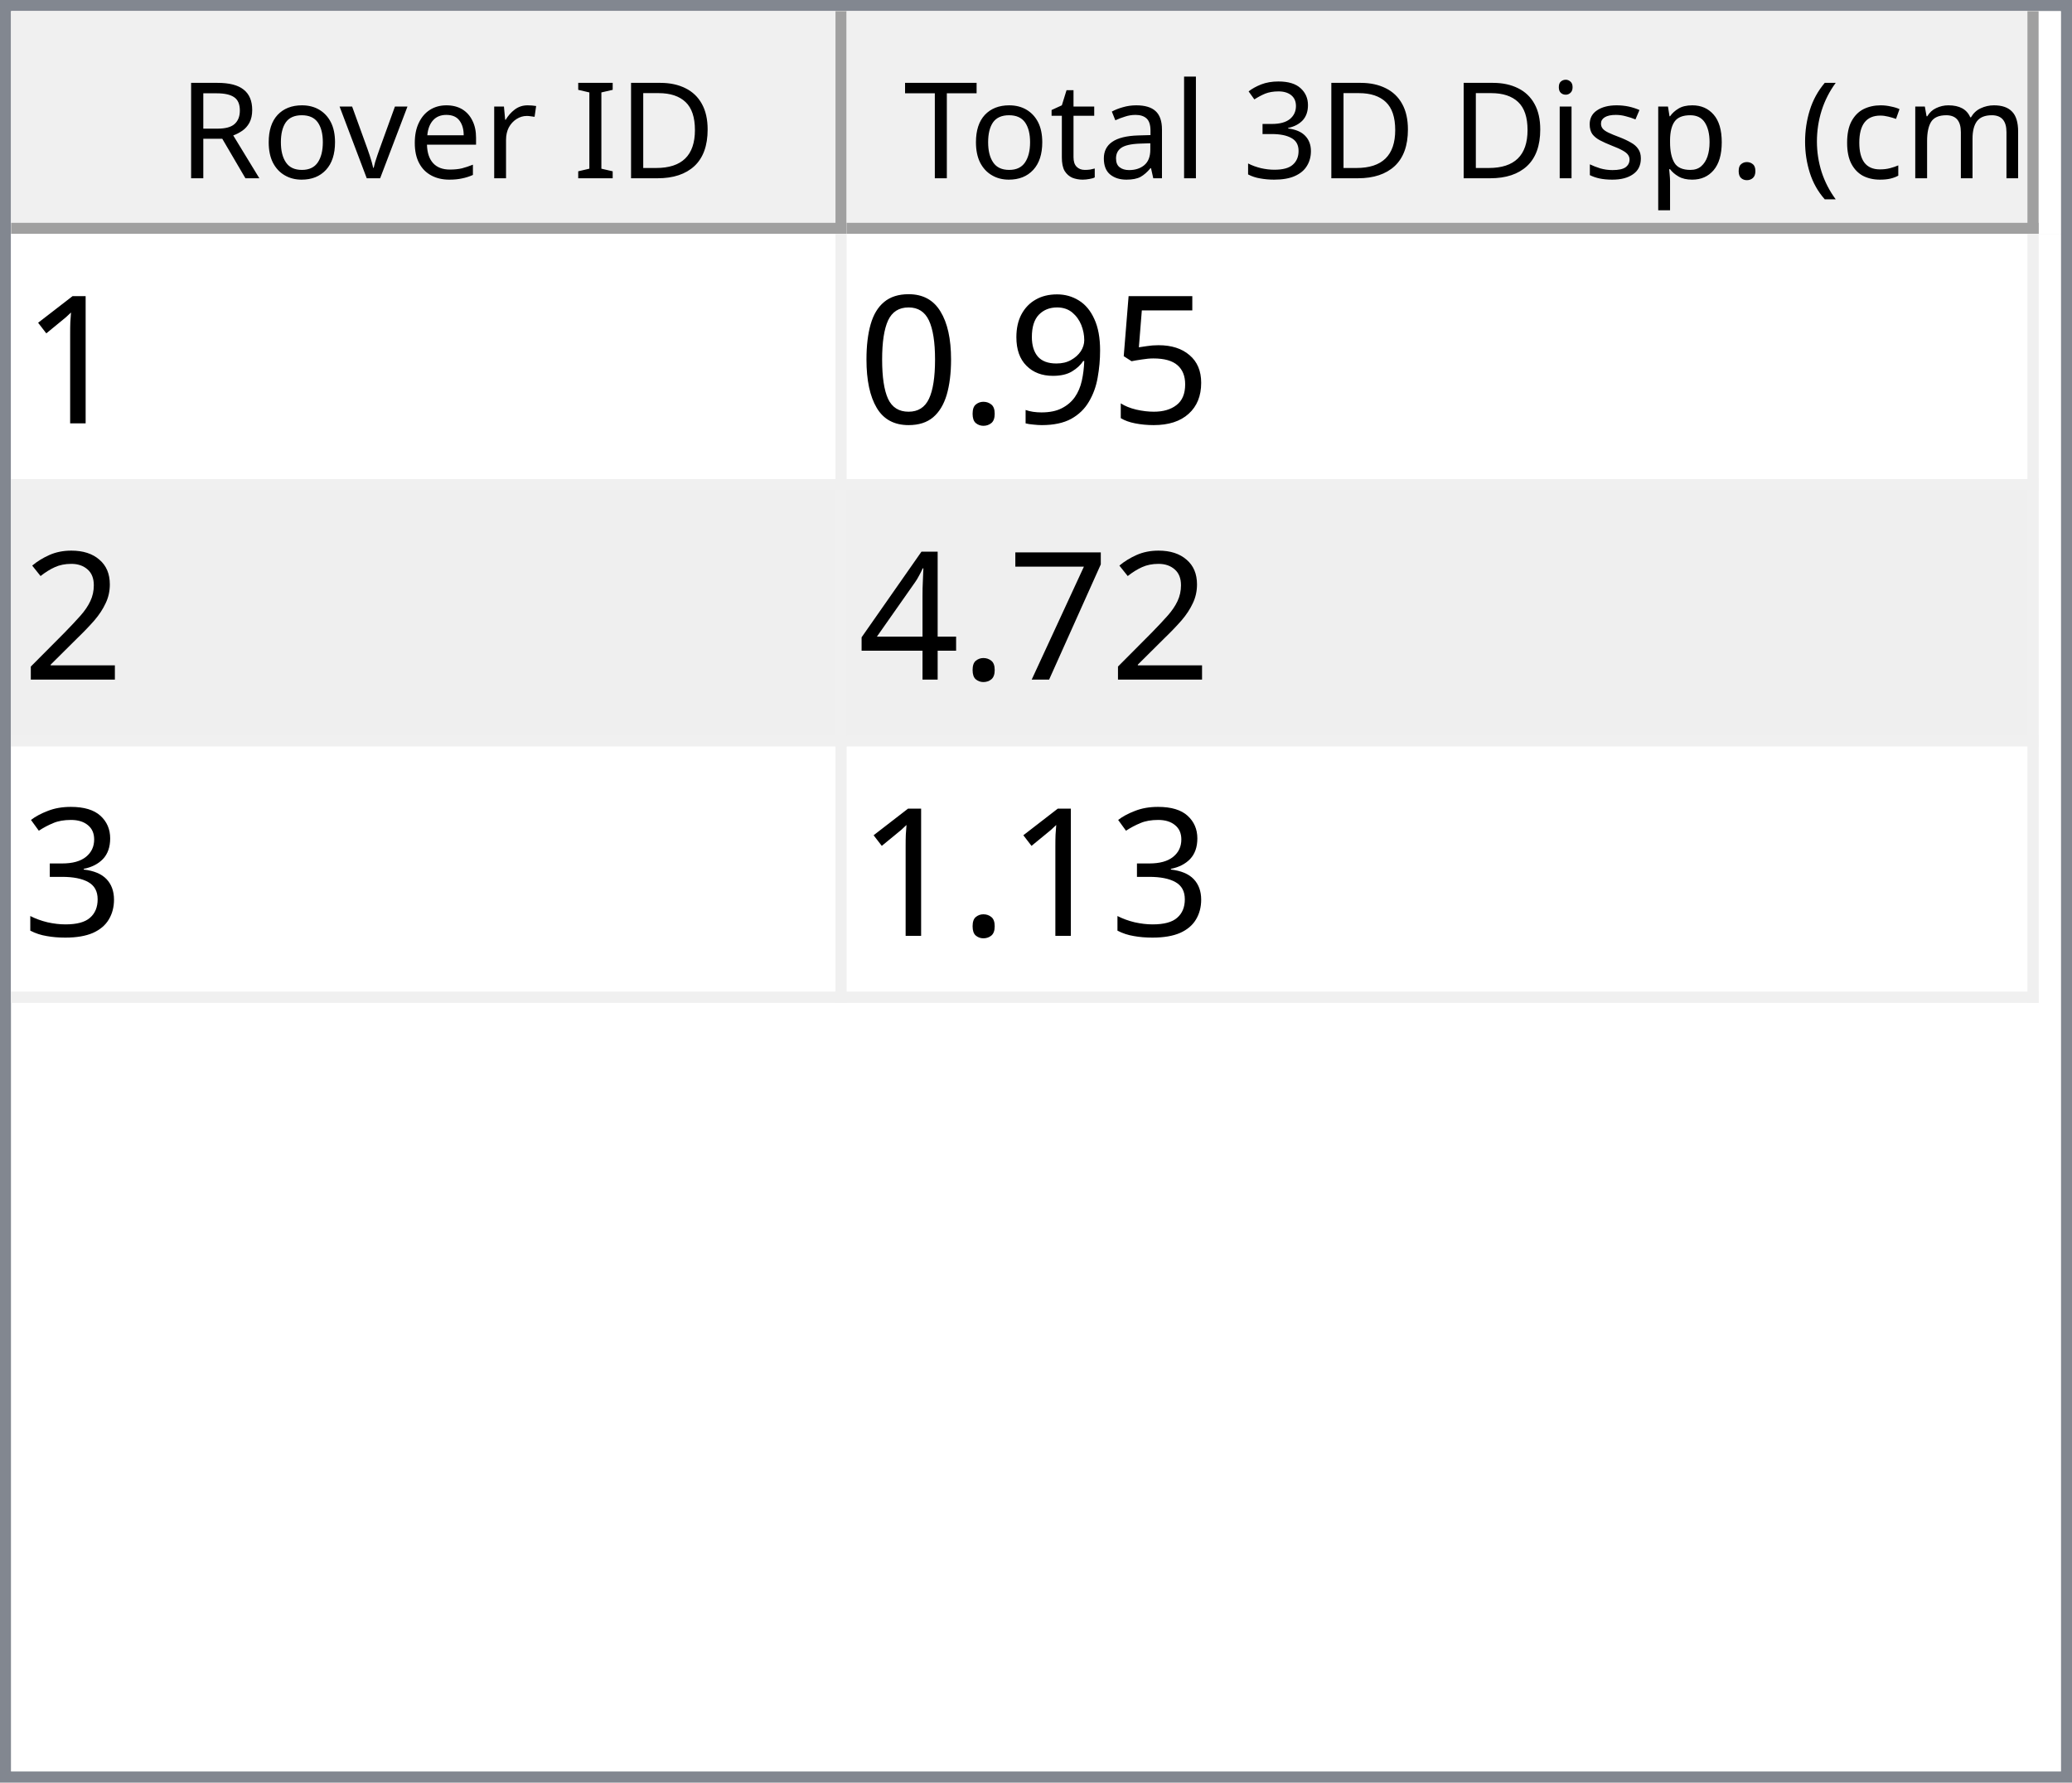
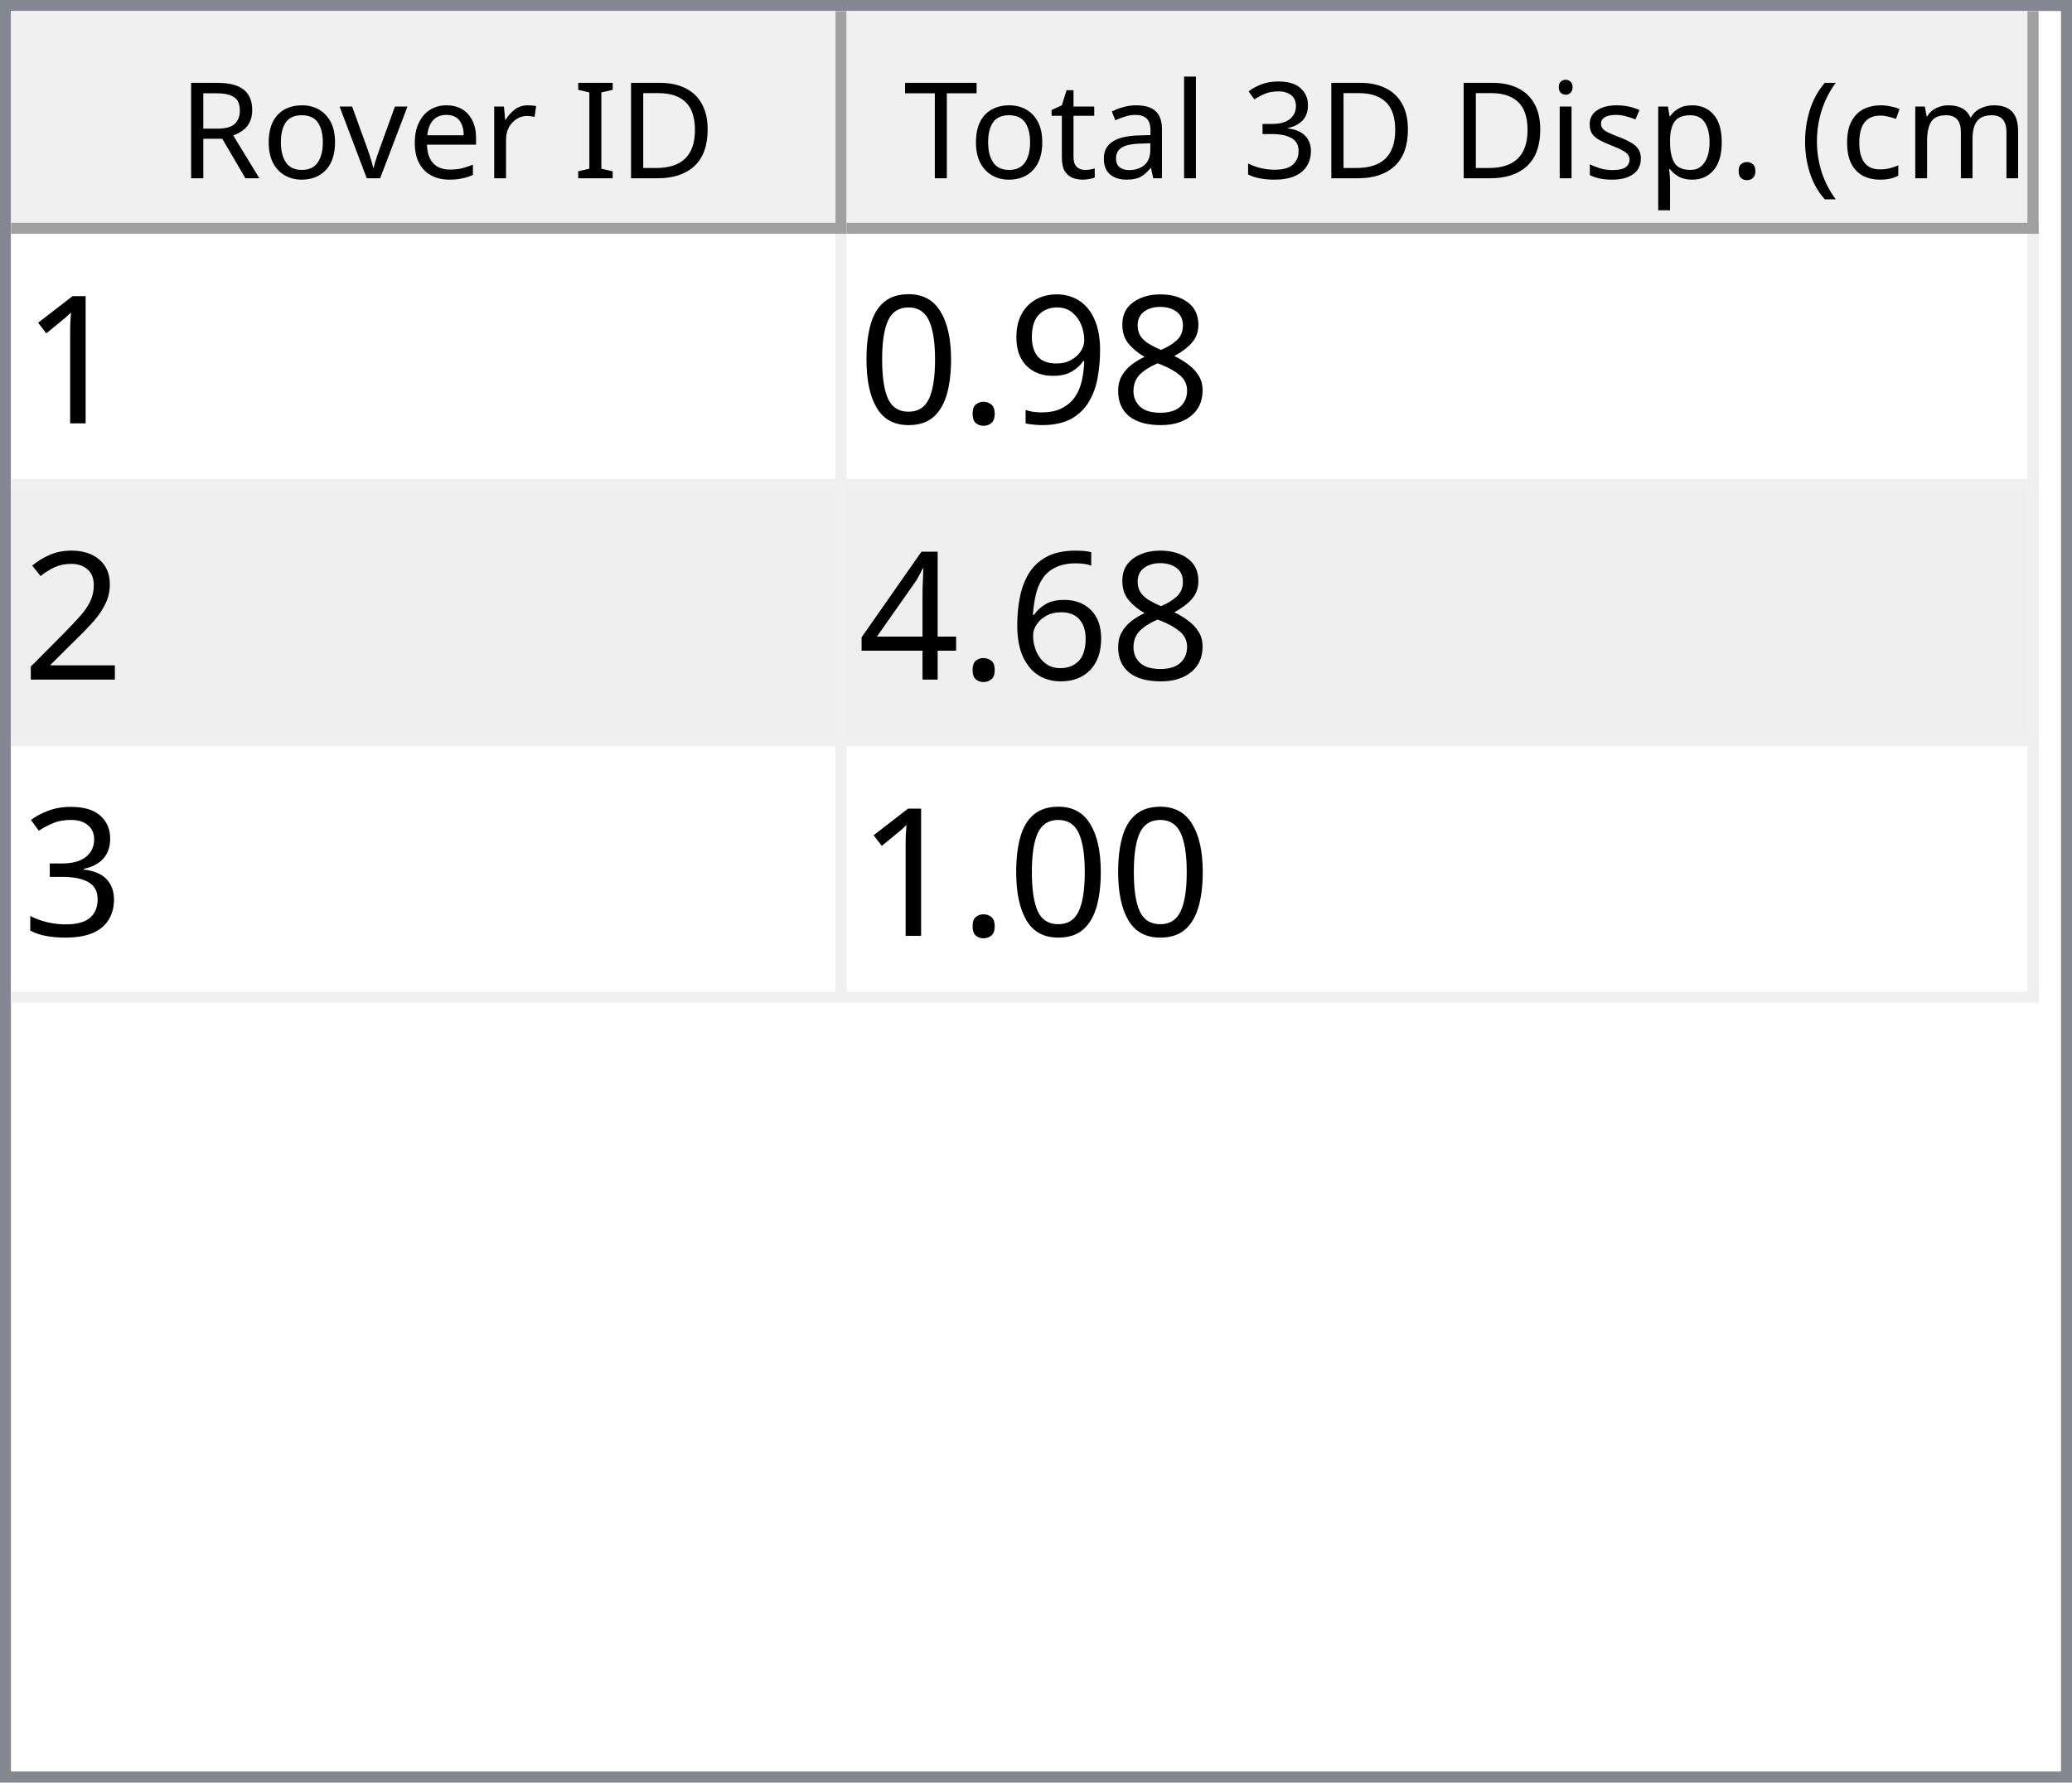
<svg xmlns="http://www.w3.org/2000/svg" style="fill-opacity:1; color-rendering:auto; color-interpolation:auto; text-rendering:auto; stroke:black; stroke-linecap:square; stroke-miterlimit:10; shape-rendering:auto; stroke-opacity:1; fill:black; stroke-dasharray:none; font-weight:normal; stroke-width:1; font-family:'Dialog'; font-style:normal; stroke-linejoin:miter; font-size:12px; stroke-dashoffset:0; image-rendering:auto;" width="186" height="160">
  <defs id="genericDefs" />
  <g>
    <defs id="defs1">
      <clipPath clipPathUnits="userSpaceOnUse" id="clipPath1">
        <path d="M0 0 L186 0 L186 160 L0 160 L0 0 Z" />
      </clipPath>
      <clipPath clipPathUnits="userSpaceOnUse" id="clipPath2">
        <path d="M0 0 L0 160 L186 160 L186 0 Z" />
      </clipPath>
      <clipPath clipPathUnits="userSpaceOnUse" id="clipPath3">
        <path d="M0 0 L0 20 L184 20 L184 0 Z" />
      </clipPath>
      <clipPath clipPathUnits="userSpaceOnUse" id="clipPath4">
        <path d="M0 0 L0 20 L75 20 L75 0 Z" />
      </clipPath>
      <clipPath clipPathUnits="userSpaceOnUse" id="clipPath5">
        <path d="M1 1 L1 19 L74 19 L74 1 Z" />
      </clipPath>
      <clipPath clipPathUnits="userSpaceOnUse" id="clipPath6">
        <path d="M0 0 L0 18 L73 18 L73 0 Z" />
      </clipPath>
      <clipPath clipPathUnits="userSpaceOnUse" id="clipPath7">
        <path d="M-0.5 -0.5 L-0.5 19.5 L74.5 19.5 L74.5 -0.5 Z" />
      </clipPath>
      <clipPath clipPathUnits="userSpaceOnUse" id="clipPath8">
        <path d="M0 0 L0 20 L107 20 L107 0 Z" />
      </clipPath>
      <clipPath clipPathUnits="userSpaceOnUse" id="clipPath9">
        <path d="M1 1 L1 19 L106 19 L106 1 Z" />
      </clipPath>
      <clipPath clipPathUnits="userSpaceOnUse" id="clipPath10">
        <path d="M0 0 L0 18 L105 18 L105 0 Z" />
      </clipPath>
      <clipPath clipPathUnits="userSpaceOnUse" id="clipPath11">
        <path d="M-0.5 -0.5 L-0.5 19.5 L106.5 19.5 L106.5 -0.5 Z" />
      </clipPath>
      <clipPath clipPathUnits="userSpaceOnUse" id="clipPath12">
        <path d="M0 0 L0 138 L184 138 L184 0 Z" />
      </clipPath>
      <clipPath clipPathUnits="userSpaceOnUse" id="clipPath13">
        <path d="M0 0 L0 69 L182 69 L182 0 Z" />
      </clipPath>
      <clipPath clipPathUnits="userSpaceOnUse" id="clipPath14">
        <path d="M-0.5 -0.5 L-0.5 68.5 L181.5 68.5 L181.5 -0.5 Z" />
      </clipPath>
      <clipPath clipPathUnits="userSpaceOnUse" id="clipPath15">
        <path d="M0 0 L0 22 L74 22 L74 0 Z" />
      </clipPath>
      <clipPath clipPathUnits="userSpaceOnUse" id="clipPath16">
        <path d="M0 0 L0 22 L106 22 L106 0 Z" />
      </clipPath>
      <font horiz-adv-x="64.551" id="font1">
        <font-face ascent="107.91" descent="25.098" units-per-em="100" style="font-style:normal; font-family:Segoe UI; font-weight:normal;" />
        <missing-glyph horiz-adv-x="64.551" d="M8.109 0 L8.109 68.266 L56.453 68.266 L56.453 0 L8.109 0 ZM15.328 7.234 L49.219 7.234 L49.219 61.031 L15.328 61.031 L15.328 7.234 Z" />
        <glyph unicode="D" horiz-adv-x="70.117" d="M9.188 0 L9.188 70.016 L28.516 70.016 Q65.531 70.016 65.531 35.891 Q65.531 19.672 55.25 9.836 Q44.969 0 27.734 0 L9.188 0 ZM17.391 62.594 L17.391 7.422 L27.828 7.422 Q41.609 7.422 49.273 14.797 Q56.938 22.172 56.938 35.688 Q56.938 62.594 28.328 62.594 L17.391 62.594 Z" />
        <glyph unicode="I" horiz-adv-x="26.611" d="M17.391 0 L9.188 0 L9.188 70.016 L17.391 70.016 L17.391 0 Z" />
        <glyph unicode=" " horiz-adv-x="27.393" d="" />
        <glyph unicode="r" horiz-adv-x="34.766" d="M34.188 41.891 Q32.078 43.5 28.125 43.5 Q23 43.5 19.555 38.672 Q16.109 33.844 16.109 25.484 L16.109 0 L8.109 0 L8.109 50 L16.109 50 L16.109 39.703 L16.312 39.703 Q18.016 44.969 21.531 47.922 Q25.047 50.875 29.391 50.875 Q32.516 50.875 34.188 50.203 L34.188 41.891 Z" />
        <glyph unicode="e" horiz-adv-x="52.295" d="M48.297 23 L12.984 23 Q13.188 14.656 17.484 10.109 Q21.781 5.562 29.297 5.562 Q37.75 5.562 44.828 11.141 L44.828 3.609 Q38.234 -1.172 27.391 -1.172 Q16.797 -1.172 10.742 5.641 Q4.688 12.453 4.688 24.812 Q4.688 36.469 11.305 43.82 Q17.922 51.172 27.734 51.172 Q37.547 51.172 42.922 44.828 Q48.297 38.484 48.297 27.203 L48.297 23 ZM40.094 29.781 Q40.047 36.719 36.75 40.578 Q33.453 44.438 27.594 44.438 Q21.922 44.438 17.969 40.383 Q14.016 36.328 13.094 29.781 L40.094 29.781 Z" />
        <glyph unicode="v" horiz-adv-x="47.9" d="M47.406 50 L27.484 0 L19.625 0 L0.688 50 L9.469 50 L22.172 13.672 Q23.578 9.672 23.922 6.688 L24.125 6.688 Q24.609 10.453 25.688 13.484 L38.969 50 L47.406 50 Z" />
        <glyph unicode="o" horiz-adv-x="58.594" d="M29 -1.172 Q17.922 -1.172 11.305 5.836 Q4.688 12.844 4.688 24.422 Q4.688 37.016 11.57 44.094 Q18.453 51.172 30.172 51.172 Q41.359 51.172 47.633 44.289 Q53.906 37.406 53.906 25.203 Q53.906 13.234 47.141 6.031 Q40.375 -1.172 29 -1.172 ZM29.594 44.438 Q21.875 44.438 17.383 39.188 Q12.891 33.938 12.891 24.703 Q12.891 15.828 17.43 10.695 Q21.969 5.562 29.594 5.562 Q37.359 5.562 41.531 10.594 Q45.703 15.625 45.703 24.906 Q45.703 34.281 41.531 39.359 Q37.359 44.438 29.594 44.438 Z" />
        <glyph unicode="R" horiz-adv-x="59.814" d="M59.375 0 L49.609 0 L37.891 19.625 Q36.281 22.359 34.766 24.289 Q33.25 26.219 31.664 27.438 Q30.078 28.656 28.25 29.219 Q26.422 29.781 24.125 29.781 L17.391 29.781 L17.391 0 L9.188 0 L9.188 70.016 L30.078 70.016 Q34.672 70.016 38.555 68.867 Q42.438 67.719 45.289 65.375 Q48.141 63.031 49.758 59.547 Q51.375 56.062 51.375 51.375 Q51.375 47.703 50.273 44.656 Q49.172 41.609 47.148 39.211 Q45.125 36.812 42.266 35.133 Q39.406 33.453 35.844 32.516 L35.844 32.328 Q37.594 31.547 38.891 30.547 Q40.188 29.547 41.359 28.18 Q42.531 26.812 43.68 25.078 Q44.828 23.344 46.234 21.047 L59.375 0 ZM17.391 62.594 L17.391 37.203 L28.516 37.203 Q31.594 37.203 34.203 38.133 Q36.812 39.062 38.719 40.797 Q40.625 42.531 41.703 45.047 Q42.781 47.562 42.781 50.688 Q42.781 56.297 39.141 59.445 Q35.5 62.594 28.609 62.594 L17.391 62.594 Z" />
        <glyph unicode=")" horiz-adv-x="30.176" d="M8.297 -15.922 L1.172 -15.922 Q16.406 2.344 16.406 26.812 Q16.406 51.469 1.078 70.016 L8.297 70.016 Q23.531 52.156 23.531 26.703 Q23.531 1.375 8.297 -15.922 Z" />
        <glyph unicode="m" horiz-adv-x="86.133" d="M79.109 0 L71.094 0 L71.094 28.719 Q71.094 37.016 68.531 40.727 Q65.969 44.438 59.906 44.438 Q54.781 44.438 51.195 39.75 Q47.609 35.062 47.609 28.516 L47.609 0 L39.594 0 L39.594 29.688 Q39.594 44.438 28.219 44.438 Q22.953 44.438 19.531 40.016 Q16.109 35.594 16.109 28.516 L16.109 0 L8.109 0 L8.109 50 L16.109 50 L16.109 42.094 L16.312 42.094 Q21.625 51.172 31.844 51.172 Q36.969 51.172 40.773 48.312 Q44.578 45.453 46 40.828 Q51.562 51.172 62.594 51.172 Q79.109 51.172 79.109 30.812 L79.109 0 Z" />
        <glyph unicode="c" horiz-adv-x="46.191" d="M42.188 2.297 Q36.422 -1.172 28.516 -1.172 Q17.828 -1.172 11.258 5.789 Q4.688 12.75 4.688 23.828 Q4.688 36.188 11.766 43.68 Q18.844 51.172 30.672 51.172 Q37.25 51.172 42.281 48.734 L42.281 40.531 Q36.719 44.438 30.375 44.438 Q22.703 44.438 17.797 38.945 Q12.891 33.453 12.891 24.516 Q12.891 15.719 17.508 10.641 Q22.125 5.562 29.891 5.562 Q36.422 5.562 42.188 9.906 L42.188 2.297 Z" />
        <glyph unicode="(" horiz-adv-x="30.176" d="M29.109 -15.922 L21.969 -15.922 Q6.844 1.375 6.844 26.703 Q6.844 52.156 21.969 70.016 L29.203 70.016 Q13.875 51.469 13.875 26.812 Q13.875 2.344 29.109 -15.922 Z" />
        <glyph unicode="." horiz-adv-x="21.68" d="M10.891 -1.078 Q8.641 -1.078 7.055 0.539 Q5.469 2.156 5.469 4.391 Q5.469 6.641 7.055 8.273 Q8.641 9.906 10.891 9.906 Q13.188 9.906 14.797 8.273 Q16.406 6.641 16.406 4.391 Q16.406 2.156 14.797 0.539 Q13.188 -1.078 10.891 -1.078 Z" />
        <glyph unicode="p" horiz-adv-x="58.789" d="M16.312 7.234 L16.109 7.234 L16.109 -23 L8.109 -23 L8.109 50 L16.109 50 L16.109 41.219 L16.312 41.219 Q22.219 51.172 33.594 51.172 Q43.266 51.172 48.688 44.461 Q54.109 37.75 54.109 26.469 Q54.109 13.922 48 6.375 Q41.891 -1.172 31.297 -1.172 Q21.578 -1.172 16.312 7.234 ZM16.109 27.391 L16.109 20.406 Q16.109 14.203 20.141 9.883 Q24.172 5.562 30.375 5.562 Q37.641 5.562 41.773 11.133 Q45.906 16.703 45.906 26.609 Q45.906 34.969 42.047 39.703 Q38.188 44.438 31.594 44.438 Q24.609 44.438 20.359 39.578 Q16.109 34.719 16.109 27.391 Z" />
        <glyph unicode="s" horiz-adv-x="42.432" d="M5.078 1.812 L5.078 10.406 Q11.625 5.562 19.484 5.562 Q30.031 5.562 30.031 12.594 Q30.031 14.594 29.125 15.992 Q28.219 17.391 26.68 18.461 Q25.141 19.531 23.07 20.383 Q21 21.234 18.609 22.172 Q15.281 23.484 12.766 24.828 Q10.25 26.172 8.57 27.859 Q6.891 29.547 6.031 31.695 Q5.172 33.844 5.172 36.719 Q5.172 40.234 6.789 42.945 Q8.406 45.656 11.086 47.484 Q13.766 49.312 17.211 50.242 Q20.656 51.172 24.312 51.172 Q30.812 51.172 35.938 48.922 L35.938 40.828 Q30.422 44.438 23.25 44.438 Q21 44.438 19.195 43.922 Q17.391 43.406 16.094 42.477 Q14.797 41.547 14.086 40.258 Q13.375 38.969 13.375 37.406 Q13.375 35.453 14.086 34.133 Q14.797 32.812 16.164 31.789 Q17.531 30.766 19.484 29.938 Q21.438 29.109 23.922 28.125 Q27.25 26.859 29.883 25.516 Q32.516 24.172 34.375 22.484 Q36.234 20.797 37.234 18.602 Q38.234 16.406 38.234 13.375 Q38.234 9.672 36.602 6.938 Q34.969 4.203 32.234 2.398 Q29.5 0.594 25.93 -0.289 Q22.359 -1.172 18.453 -1.172 Q10.75 -1.172 5.078 1.812 Z" />
        <glyph unicode="i" horiz-adv-x="24.219" d="M12.203 62.703 Q10.062 62.703 8.547 64.164 Q7.031 65.625 7.031 67.875 Q7.031 70.125 8.547 71.609 Q10.062 73.094 12.203 73.094 Q14.406 73.094 15.945 71.609 Q17.484 70.125 17.484 67.875 Q17.484 65.719 15.945 64.211 Q14.406 62.703 12.203 62.703 ZM16.109 0 L8.109 0 L8.109 50 L16.109 50 L16.109 0 Z" />
        <glyph unicode="3" horiz-adv-x="53.906" d="M46.531 19.828 Q46.531 15.094 44.75 11.211 Q42.969 7.328 39.719 4.57 Q36.469 1.812 31.93 0.297 Q27.391 -1.219 21.922 -1.219 Q11.922 -1.219 6 2.594 L6 11.188 Q13.094 5.609 22.219 5.609 Q25.875 5.609 28.828 6.539 Q31.781 7.469 33.906 9.227 Q36.031 10.984 37.18 13.477 Q38.328 15.969 38.328 19.094 Q38.328 32.812 18.797 32.812 L12.984 32.812 L12.984 39.594 L18.5 39.594 Q35.797 39.594 35.797 52.484 Q35.797 64.406 22.609 64.406 Q15.188 64.406 8.688 59.422 L8.688 67.188 Q15.375 71.188 24.609 71.188 Q29 71.188 32.57 69.969 Q36.141 68.75 38.68 66.555 Q41.219 64.359 42.609 61.281 Q44 58.203 44 54.5 Q44 40.672 30.031 36.719 L30.031 36.531 Q33.594 36.141 36.625 34.797 Q39.656 33.453 41.852 31.305 Q44.047 29.156 45.289 26.25 Q46.531 23.344 46.531 19.828 Z" />
        <glyph unicode="l" horiz-adv-x="24.219" d="M16.109 0 L8.109 0 L8.109 74.031 L16.109 74.031 L16.109 0 Z" />
        <glyph unicode="a" horiz-adv-x="50.879" d="M43.891 0 L35.891 0 L35.891 7.812 L35.688 7.812 Q30.469 -1.172 20.312 -1.172 Q12.844 -1.172 8.617 2.781 Q4.391 6.734 4.391 13.281 Q4.391 27.297 20.906 29.594 L35.891 31.688 Q35.891 44.438 25.594 44.438 Q16.547 44.438 9.281 38.281 L9.281 46.484 Q16.656 51.172 26.266 51.172 Q43.891 51.172 43.891 32.516 L43.891 0 ZM35.891 25.297 L23.828 23.641 Q18.266 22.859 15.43 20.875 Q12.594 18.891 12.594 13.875 Q12.594 10.203 15.211 7.883 Q17.828 5.562 22.172 5.562 Q28.125 5.562 32.008 9.742 Q35.891 13.922 35.891 20.312 L35.891 25.297 Z" />
        <glyph unicode="t" horiz-adv-x="33.887" d="M31.297 0.484 Q28.469 -1.078 23.828 -1.078 Q10.688 -1.078 10.688 13.578 L10.688 43.172 L2.094 43.172 L2.094 50 L10.688 50 L10.688 62.203 L18.703 64.797 L18.703 50 L31.297 50 L31.297 43.172 L18.703 43.172 L18.703 14.984 Q18.703 9.969 20.414 7.82 Q22.125 5.672 26.078 5.672 Q29.109 5.672 31.297 7.328 L31.297 0.484 Z" />
        <glyph unicode="T" horiz-adv-x="52.393" d="M50.594 62.594 L30.375 62.594 L30.375 0 L22.172 0 L22.172 62.594 L2 62.594 L2 70.016 L50.594 70.016 L50.594 62.594 Z" />
      </font>
      <font horiz-adv-x="75.0" id="font2">
        <font-face ascent="100.537" descent="21.973" units-per-em="100" style="font-style:normal; font-family:sans-serif; font-weight:normal;" />
        <missing-glyph horiz-adv-x="75.0" d="M12.5 0 L12.5 62.5 L62.5 62.5 L62.5 0 L12.5 0 ZM14.062 1.562 L60.938 1.562 L60.938 60.938 L14.062 60.938 L14.062 1.562 Z" />
        <glyph unicode="1" horiz-adv-x="55.615" d="M37.25 0 L28.469 0 L28.469 56 Q25.297 52.984 20.141 49.953 Q14.984 46.922 10.891 45.406 L10.891 53.906 Q18.266 57.375 23.781 62.305 Q29.297 67.234 31.594 71.875 L37.25 71.875 L37.25 0 Z" />
-         <glyph unicode="5" horiz-adv-x="55.615" d="M4.156 18.75 L13.375 19.531 Q14.406 12.797 18.141 9.398 Q21.875 6 27.156 6 Q33.5 6 37.891 10.789 Q42.281 15.578 42.281 23.484 Q42.281 31 38.062 35.352 Q33.844 39.703 27 39.703 Q22.75 39.703 19.336 37.773 Q15.922 35.844 13.969 32.766 L5.719 33.844 L12.641 70.609 L48.25 70.609 L48.25 62.203 L19.672 62.203 L15.828 42.969 Q22.266 47.469 29.344 47.469 Q38.719 47.469 45.164 40.969 Q51.609 34.469 51.609 24.266 Q51.609 14.547 45.953 7.469 Q39.062 -1.219 27.156 -1.219 Q17.391 -1.219 11.211 4.25 Q5.031 9.719 4.156 18.75 Z" />
+         <glyph unicode="8" horiz-adv-x="55.615" d="M17.672 38.812 Q12.203 40.828 9.57 44.539 Q6.938 48.25 6.938 53.422 Q6.938 61.234 12.555 66.555 Q18.172 71.875 27.484 71.875 Q36.859 71.875 42.578 66.43 Q48.297 60.984 48.297 53.172 Q48.297 48.188 45.68 44.508 Q43.062 40.828 37.75 38.812 Q44.344 36.672 47.781 31.883 Q51.219 27.094 51.219 20.453 Q51.219 11.281 44.727 5.031 Q38.234 -1.219 27.641 -1.219 Q17.047 -1.219 10.547 5.055 Q4.047 11.328 4.047 20.703 Q4.047 27.688 7.594 32.398 Q11.141 37.109 17.672 38.812 ZM15.922 53.719 Q15.922 48.641 19.195 45.414 Q22.469 42.188 27.688 42.188 Q32.766 42.188 36.016 45.383 Q39.266 48.578 39.266 53.219 Q39.266 58.062 35.914 61.359 Q32.562 64.656 27.594 64.656 Q22.562 64.656 19.242 61.43 Q15.922 58.203 15.922 53.719 ZM13.094 20.656 Q13.094 16.891 14.875 13.375 Q16.656 9.859 20.172 7.93 Q23.688 6 27.734 6 Q34.031 6 38.133 10.055 Q42.234 14.109 42.234 20.359 Q42.234 26.703 38.016 30.859 Q33.797 35.016 27.438 35.016 Q21.234 35.016 17.164 30.914 Q13.094 26.812 13.094 20.656 Z" />
        <glyph unicode="9" horiz-adv-x="55.615" d="M5.469 16.547 L13.922 17.328 Q14.984 11.375 18.016 8.688 Q21.047 6 25.781 6 Q29.828 6 32.883 7.859 Q35.938 9.719 37.891 12.82 Q39.844 15.922 41.164 21.195 Q42.484 26.469 42.484 31.938 Q42.484 32.516 42.438 33.688 Q39.797 29.5 35.234 26.883 Q30.672 24.266 25.344 24.266 Q16.453 24.266 10.305 30.711 Q4.156 37.156 4.156 47.703 Q4.156 58.594 10.578 65.234 Q17 71.875 26.656 71.875 Q33.641 71.875 39.43 68.117 Q45.219 64.359 48.219 57.398 Q51.219 50.438 51.219 37.25 Q51.219 23.531 48.242 15.406 Q45.266 7.281 39.383 3.031 Q33.5 -1.219 25.594 -1.219 Q17.188 -1.219 11.867 3.445 Q6.547 8.109 5.469 16.547 ZM41.453 48.141 Q41.453 55.719 37.43 60.156 Q33.406 64.594 27.734 64.594 Q21.875 64.594 17.531 59.812 Q13.188 55.031 13.188 47.406 Q13.188 40.578 17.312 36.305 Q21.438 32.031 27.484 32.031 Q33.594 32.031 37.523 36.305 Q41.453 40.578 41.453 48.141 Z" />
        <glyph unicode="." horiz-adv-x="27.783" d="M9.078 0 L9.078 10.016 L19.094 10.016 L19.094 0 L9.078 0 Z" />
        <glyph unicode="0" horiz-adv-x="55.615" d="M4.156 35.297 Q4.156 48 6.766 55.742 Q9.375 63.484 14.523 67.68 Q19.672 71.875 27.484 71.875 Q33.25 71.875 37.594 69.555 Q41.938 67.234 44.773 62.867 Q47.609 58.5 49.219 52.227 Q50.828 45.953 50.828 35.297 Q50.828 22.703 48.242 14.969 Q45.656 7.234 40.508 3.008 Q35.359 -1.219 27.484 -1.219 Q17.141 -1.219 11.234 6.203 Q4.156 15.141 4.156 35.297 ZM13.188 35.297 Q13.188 17.672 17.312 11.836 Q21.438 6 27.484 6 Q33.547 6 37.672 11.859 Q41.797 17.719 41.797 35.297 Q41.797 52.984 37.672 58.789 Q33.547 64.594 27.391 64.594 Q21.344 64.594 17.719 59.469 Q13.188 52.938 13.188 35.297 Z" />
        <glyph unicode="2" horiz-adv-x="55.615" d="M50.344 8.453 L50.344 0 L3.031 0 Q2.938 3.172 4.047 6.109 Q5.859 10.938 9.836 15.625 Q13.812 20.312 21.344 26.469 Q33.016 36.031 37.117 41.625 Q41.219 47.219 41.219 52.203 Q41.219 57.422 37.477 61.008 Q33.734 64.594 27.734 64.594 Q21.391 64.594 17.578 60.789 Q13.766 56.984 13.719 50.25 L4.688 51.172 Q5.609 61.281 11.664 66.578 Q17.719 71.875 27.938 71.875 Q38.234 71.875 44.242 66.164 Q50.25 60.453 50.25 52 Q50.25 47.703 48.492 43.555 Q46.734 39.406 42.656 34.812 Q38.578 30.219 29.109 22.219 Q21.188 15.578 18.945 13.211 Q16.703 10.844 15.234 8.453 L50.344 8.453 Z" />
-         <glyph unicode="7" horiz-adv-x="55.615" d="M4.734 62.203 L4.734 70.656 L51.078 70.656 L51.078 63.812 Q44.234 56.547 37.523 44.484 Q30.812 32.422 27.156 19.672 Q24.516 10.688 23.781 0 L14.75 0 Q14.891 8.453 18.062 20.414 Q21.234 32.375 27.172 43.484 Q33.109 54.594 39.797 62.203 L4.734 62.203 Z" />
+         <glyph unicode="6" horiz-adv-x="55.615" d="M49.75 54.047 L41.016 53.375 Q39.844 58.547 37.703 60.891 Q34.125 64.656 28.906 64.656 Q24.703 64.656 21.531 62.312 Q17.391 59.281 14.992 53.469 Q12.594 47.656 12.5 36.922 Q15.672 41.75 20.266 44.094 Q24.859 46.438 29.891 46.438 Q38.672 46.438 44.852 39.969 Q51.031 33.5 51.031 23.25 Q51.031 16.5 48.125 10.719 Q45.219 4.938 40.141 1.859 Q35.062 -1.219 28.609 -1.219 Q17.625 -1.219 10.695 6.859 Q3.766 14.938 3.766 33.5 Q3.766 54.25 11.422 63.672 Q18.109 71.875 29.438 71.875 Q37.891 71.875 43.289 67.141 Q48.688 62.406 49.75 54.047 ZM13.875 23.188 Q13.875 18.656 15.797 14.508 Q17.719 10.359 21.188 8.18 Q24.656 6 28.469 6 Q34.031 6 38.039 10.492 Q42.047 14.984 42.047 22.703 Q42.047 30.125 38.086 34.398 Q34.125 38.672 28.125 38.672 Q22.172 38.672 18.023 34.398 Q13.875 30.125 13.875 23.188 Z" />
        <glyph unicode="4" horiz-adv-x="55.615" d="M32.328 0 L32.328 17.141 L1.266 17.141 L1.266 25.203 L33.938 71.578 L41.109 71.578 L41.109 25.203 L50.781 25.203 L50.781 17.141 L41.109 17.141 L41.109 0 L32.328 0 ZM32.328 25.203 L32.328 57.469 L9.906 25.203 L32.328 25.203 Z" />
        <glyph unicode="3" horiz-adv-x="55.615" d="M4.203 18.891 L12.984 20.062 Q14.5 12.594 18.141 9.297 Q21.781 6 27 6 Q33.203 6 37.477 10.297 Q41.75 14.594 41.75 20.953 Q41.75 27 37.797 30.93 Q33.844 34.859 27.734 34.859 Q25.25 34.859 21.531 33.891 L22.516 41.609 Q23.391 41.5 23.922 41.5 Q29.547 41.5 34.039 44.43 Q38.531 47.359 38.531 53.469 Q38.531 58.297 35.258 61.477 Q31.984 64.656 26.812 64.656 Q21.688 64.656 18.266 61.43 Q14.844 58.203 13.875 51.766 L5.078 53.328 Q6.688 62.156 12.398 67.016 Q18.109 71.875 26.609 71.875 Q32.469 71.875 37.398 69.359 Q42.328 66.844 44.945 62.5 Q47.562 58.156 47.562 53.266 Q47.562 48.641 45.07 44.828 Q42.578 41.016 37.703 38.766 Q44.047 37.312 47.562 32.695 Q51.078 28.078 51.078 21.141 Q51.078 11.766 44.242 5.25 Q37.406 -1.266 26.953 -1.266 Q17.531 -1.266 11.305 4.352 Q5.078 9.969 4.203 18.891 Z" />
      </font>
    </defs>
    <g style="fill:white; stroke:white;">
      <rect x="0" y="0" width="186" style="clip-path:url(#clipPath1); stroke:none;" height="160" />
    </g>
    <g style="fill:white; text-rendering:optimizeSpeed; color-rendering:optimizeSpeed; image-rendering:optimizeSpeed; shape-rendering:crispEdges; stroke:white; color-interpolation:sRGB;">
      <rect x="0" width="186" height="160" y="0" style="stroke:none;" />
      <path style="stroke:none;" d="M0 160 L186 160 L186 0 L0 0 Z" />
    </g>
    <g style="fill:rgb(240,240,240); font-family:'Segoe UI'; stroke:rgb(240,240,240);">
      <rect x="0" y="0" width="186" style="clip-path:url(#clipPath2); stroke:none;" height="160" />
    </g>
    <g style="fill:rgb(130,135,144); font-family:'Segoe UI'; stroke:rgb(130,135,144);">
      <path d="M0 0 L186 0 L186 160 L0 160 L0 0 ZM1 1 L185 1 L185 159 L1 159 L1 1 Z" style="fill-rule:evenodd; clip-path:url(#clipPath2); stroke:none;" />
    </g>
    <g style="fill:white; font-family:'Segoe UI'; stroke:white;" transform="translate(1,1)">
      <rect x="0" y="0" width="184" style="clip-path:url(#clipPath3); stroke:none;" height="20" />
    </g>
    <g style="fill:rgb(240,240,240); font-family:'Segoe UI'; stroke:rgb(240,240,240);" transform="translate(1,1)">
      <rect x="0" y="0" width="75" style="clip-path:url(#clipPath4); stroke:none;" height="20" />
    </g>
    <g style="font-family:'Segoe UI';" transform="translate(2,2)">
      <text x="14" xml:space="preserve" y="14" style="clip-path:url(#clipPath6); stroke:none;">Rover ID</text>
    </g>
    <g style="fill:rgb(160,160,160); font-family:'Segoe UI'; stroke:rgb(160,160,160); stroke-linejoin:bevel;" transform="translate(1.5,1.5)">
      <line x1="74" x2="74" y1="0" style="fill:none; clip-path:url(#clipPath7);" y2="19" />
    </g>
    <g style="fill:rgb(160,160,160); font-family:'Segoe UI'; stroke:rgb(160,160,160); stroke-linejoin:bevel;" transform="matrix(1,0,0,1,1,1) translate(0.5,0.5)">
      <line x1="0" x2="74" y1="19" style="fill:none; clip-path:url(#clipPath7);" y2="19" />
    </g>
    <g style="fill:rgb(240,240,240); font-family:'Segoe UI'; stroke:rgb(240,240,240);" transform="translate(76,1)">
      <rect x="0" y="0" width="107" style="clip-path:url(#clipPath8); stroke:none;" height="20" />
    </g>
    <g style="font-family:'Segoe UI';" transform="translate(77,2)">
      <text x="1" xml:space="preserve" y="14" style="clip-path:url(#clipPath10); stroke:none;"> Total 3D Disp. (cm)</text>
    </g>
    <g style="fill:rgb(160,160,160); font-family:'Segoe UI'; stroke:rgb(160,160,160); stroke-linejoin:bevel;" transform="translate(76.5,1.5)">
      <line x1="106" x2="106" y1="0" style="fill:none; clip-path:url(#clipPath11);" y2="19" />
    </g>
    <g style="fill:rgb(160,160,160); font-family:'Segoe UI'; stroke:rgb(160,160,160); stroke-linejoin:bevel;" transform="matrix(1,0,0,1,76,1) translate(0.5,0.5)">
      <line x1="0" x2="106" y1="19" style="fill:none; clip-path:url(#clipPath11);" y2="19" />
    </g>
    <g style="fill:white; font-family:'Segoe UI'; stroke:white;" transform="translate(1,21)">
      <rect x="0" y="0" width="184" style="clip-path:url(#clipPath12); stroke:none;" height="138" />
    </g>
    <g style="fill:rgb(240,240,240); font-size:16px; font-family:sans-serif; stroke:rgb(240,240,240);" transform="translate(1,21)">
      <rect x="0" y="0" width="182" style="clip-path:url(#clipPath13); stroke:none;" height="69" />
      <line transform="translate(0.5,0.5)" x1="0" x2="181" y1="22" style="clip-path:url(#clipPath14); fill:none; stroke-linejoin:bevel;" y2="22" />
    </g>
    <g transform="matrix(1,0,0,1,1,21) translate(0.5,0.5)" style="fill:rgb(240,240,240); font-size:16px; font-family:sans-serif; stroke:rgb(240,240,240); stroke-linejoin:bevel;">
      <line x1="0" x2="181" y1="45" style="fill:none; clip-path:url(#clipPath14);" y2="45" />
    </g>
    <g transform="matrix(1,0,0,1,1,21) translate(0.5,0.5)" style="fill:rgb(240,240,240); font-size:16px; font-family:sans-serif; stroke:rgb(240,240,240); stroke-linejoin:bevel;">
      <line x1="0" x2="181" y1="68" style="fill:none; clip-path:url(#clipPath14);" y2="68" />
    </g>
    <g transform="matrix(1,0,0,1,1,21) translate(0.5,0.5)" style="fill:rgb(240,240,240); font-size:16px; font-family:sans-serif; stroke:rgb(240,240,240); stroke-linejoin:bevel;">
      <line x1="74" x2="74" y1="0" style="fill:none; clip-path:url(#clipPath14);" y2="68" />
    </g>
    <g transform="matrix(1,0,0,1,1,21) translate(0.5,0.5)" style="fill:rgb(240,240,240); font-size:16px; font-family:sans-serif; stroke:rgb(240,240,240); stroke-linejoin:bevel;">
      <line x1="181" x2="181" y1="0" style="fill:none; clip-path:url(#clipPath14);" y2="68" />
    </g>
    <g style="fill:white; font-size:16px; font-family:sans-serif; stroke:white;" transform="matrix(1,0,0,1,1,21)">
      <rect x="0" y="0" width="74" style="clip-path:url(#clipPath15); stroke:none;" height="22" />
      <text x="1" y="17" style="fill:black; clip-path:url(#clipPath15); stroke:none;" xml:space="preserve">1</text>
    </g>
    <g style="fill:white; font-size:16px; font-family:sans-serif; stroke:white;" transform="matrix(1,0,0,1,1,21) translate(75,0)">
      <rect x="0" y="0" width="106" style="clip-path:url(#clipPath16); stroke:none;" height="22" />
-       <text x="1" y="17" style="fill:black; clip-path:url(#clipPath16); stroke:none;" xml:space="preserve">0.95</text>
+       <text x="1" y="17" style="fill:black; clip-path:url(#clipPath16); stroke:none;" xml:space="preserve">0.98</text>
    </g>
    <g style="fill:rgb(239,239,239); font-size:16px; font-family:sans-serif; stroke:rgb(239,239,239);" transform="matrix(1,0,0,1,1,21) translate(0,23)">
      <rect x="0" y="0" width="74" style="clip-path:url(#clipPath15); stroke:none;" height="22" />
      <text x="1" y="17" style="fill:black; clip-path:url(#clipPath15); stroke:none;" xml:space="preserve">2</text>
    </g>
    <g style="fill:rgb(239,239,239); font-size:16px; font-family:sans-serif; stroke:rgb(239,239,239);" transform="matrix(1,0,0,1,1,21) translate(75,23)">
      <rect x="0" y="0" width="106" style="clip-path:url(#clipPath16); stroke:none;" height="22" />
-       <text x="1" y="17" style="fill:black; clip-path:url(#clipPath16); stroke:none;" xml:space="preserve">4.72</text>
+       <text x="1" y="17" style="fill:black; clip-path:url(#clipPath16); stroke:none;" xml:space="preserve">4.68</text>
    </g>
    <g style="fill:white; font-size:16px; font-family:sans-serif; stroke:white;" transform="matrix(1,0,0,1,1,21) translate(0,46)">
      <rect x="0" y="0" width="74" style="clip-path:url(#clipPath15); stroke:none;" height="22" />
      <text x="1" y="17" style="fill:black; clip-path:url(#clipPath15); stroke:none;" xml:space="preserve">3</text>
    </g>
    <g style="fill:white; font-size:16px; font-family:sans-serif; stroke:white;" transform="matrix(1,0,0,1,1,21) translate(75,46)">
      <rect x="0" y="0" width="106" style="clip-path:url(#clipPath16); stroke:none;" height="22" />
-       <text x="1" y="17" style="fill:black; clip-path:url(#clipPath16); stroke:none;" xml:space="preserve">1.13</text>
+       <text x="1" y="17" style="fill:black; clip-path:url(#clipPath16); stroke:none;" xml:space="preserve">1.00</text>
    </g>
  </g>
</svg>
